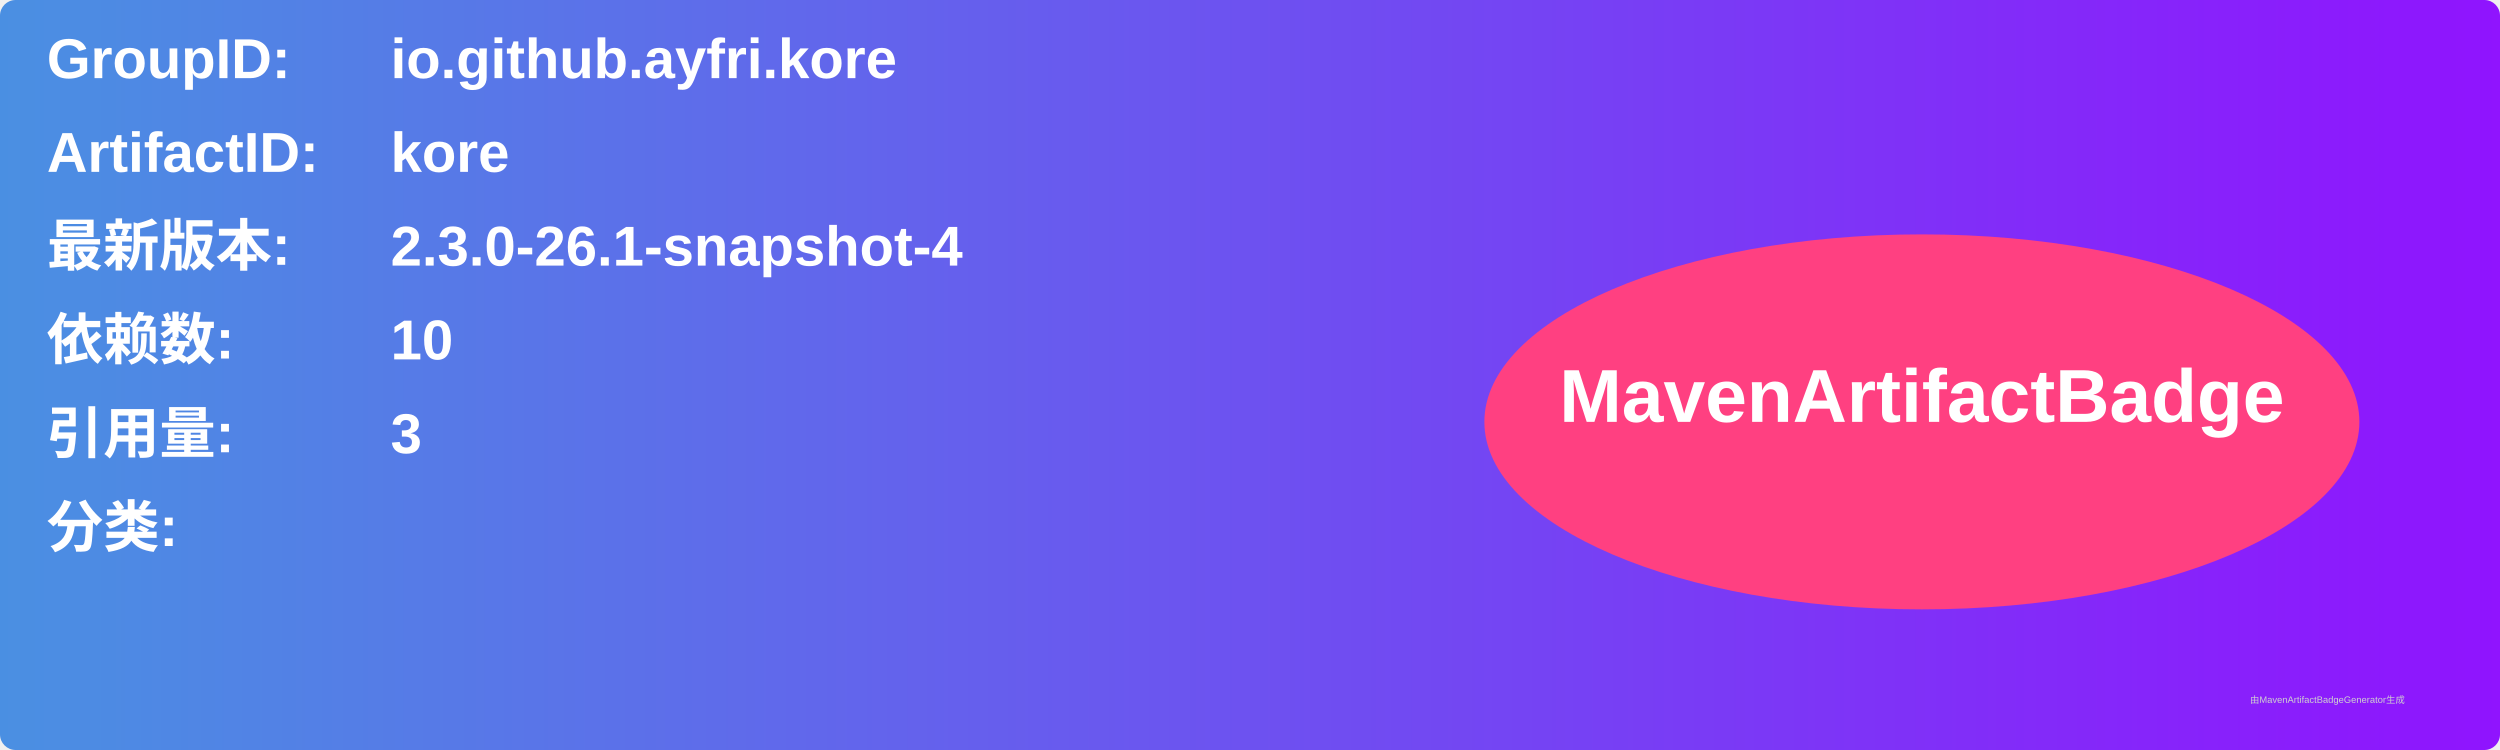
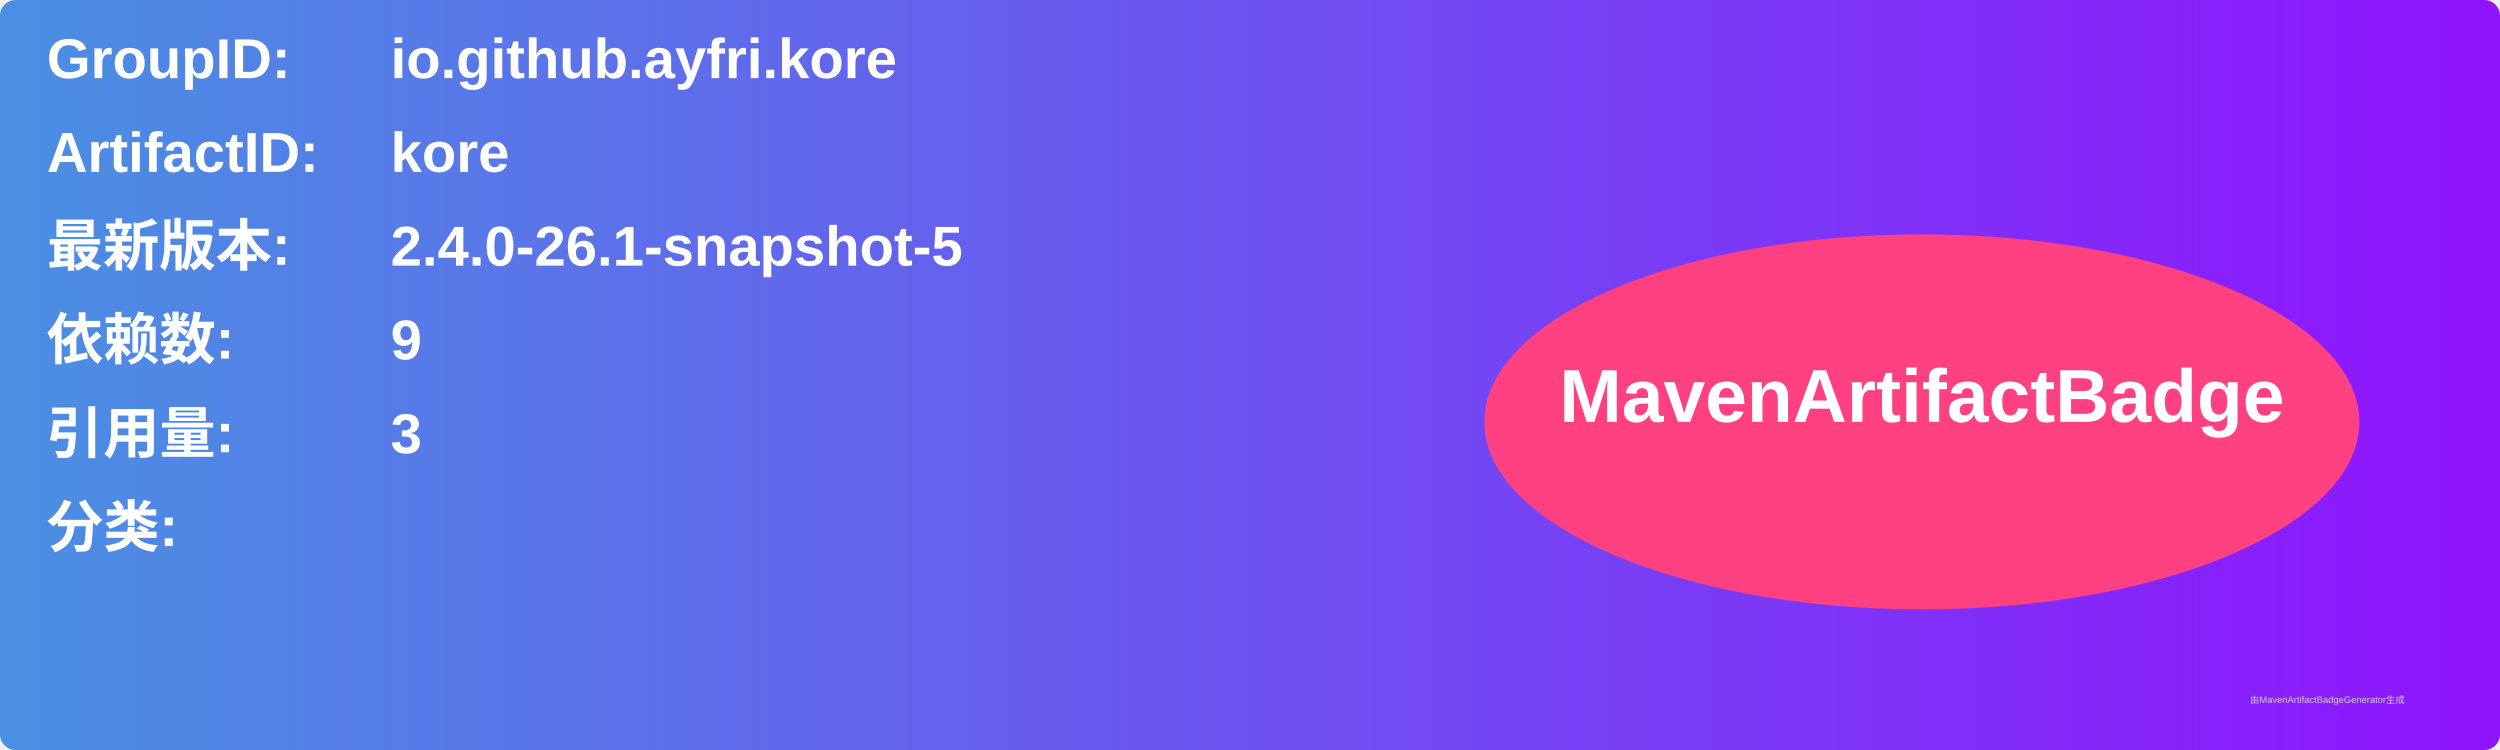
<svg xmlns="http://www.w3.org/2000/svg" width="800" height="240" viewBox="0 0 800 240">
  <linearGradient id="grad" x1="0%" y1="0%" x2="100%" y2="0%">
    <stop offset="0%" stop-color="#4a90e2" />
    <stop offset="100%" stop-color="#9013fe" />
  </linearGradient>
  <rect width="100%" height="100%" rx="5" ry="5" fill="url(#grad)" />
  <g transform="translate(15, 15)">
    <text x="0" y="10" font-family="Arial" font-size="18" fill="white" font-weight="bold" width="260">GroupID:</text>
    <text x="110" y="10" font-family="Arial" font-size="18" fill="white" font-weight="bold" width="460">io.github.ayfri.kore</text>
    <text x="0" y="40" font-family="Arial" font-size="18" fill="white" font-weight="bold" width="260">ArtifactID:</text>
    <text x="110" y="40" font-family="Arial" font-size="18" fill="white" font-weight="bold" width="460">kore</text>
    <text x="0" y="70" font-family="Arial" font-size="18" fill="white" font-weight="bold">最新版本:</text>
    <text x="110" y="70" font-family="Arial" font-size="18" fill="white" font-weight="bold">
-       <tspan font-weight="bold">2.3.0-26.1-snapshot-4</tspan>
+       <tspan font-weight="bold">2.4.0-26.1-snapshot-5</tspan>
    </text>
    <text x="0" y="100" font-family="Arial" font-size="18" fill="white" font-weight="bold">依赖数: </text>
    <text x="110" y="100" font-family="Arial" font-size="18" fill="white">
-       <tspan font-weight="bold">10</tspan>
+       <tspan font-weight="bold">9</tspan>
    </text>
    <text x="0" y="130" font-family="Arial" font-size="18" fill="white" font-weight="bold">引用量: </text>
    <text x="110" y="130" font-family="Arial" font-size="18" fill="white">
      <tspan font-weight="bold">3</tspan>
    </text>
    <text x="0" y="160" font-family="Arial" font-size="18" fill="white" font-weight="bold">分类:</text>
    <text x="10" y="190" font-family="Arial" font-size="10" fill="white">
      <tspan font-weight="bold" />
    </text>
    <ellipse cx="600" cy="120" rx="140" ry="60" fill="#ff4081" />
    <text x="600" y="120" text-anchor="middle" font-family="Arial" font-size="24" fill="white" font-weight="bold">MavenArtifactBadge</text>
  </g>
  <text x="720" y="225" font-family="Arial" font-size="3" fill="#d0d0d0">由MavenArtifactBadgeGenerator生成</text>
</svg>
